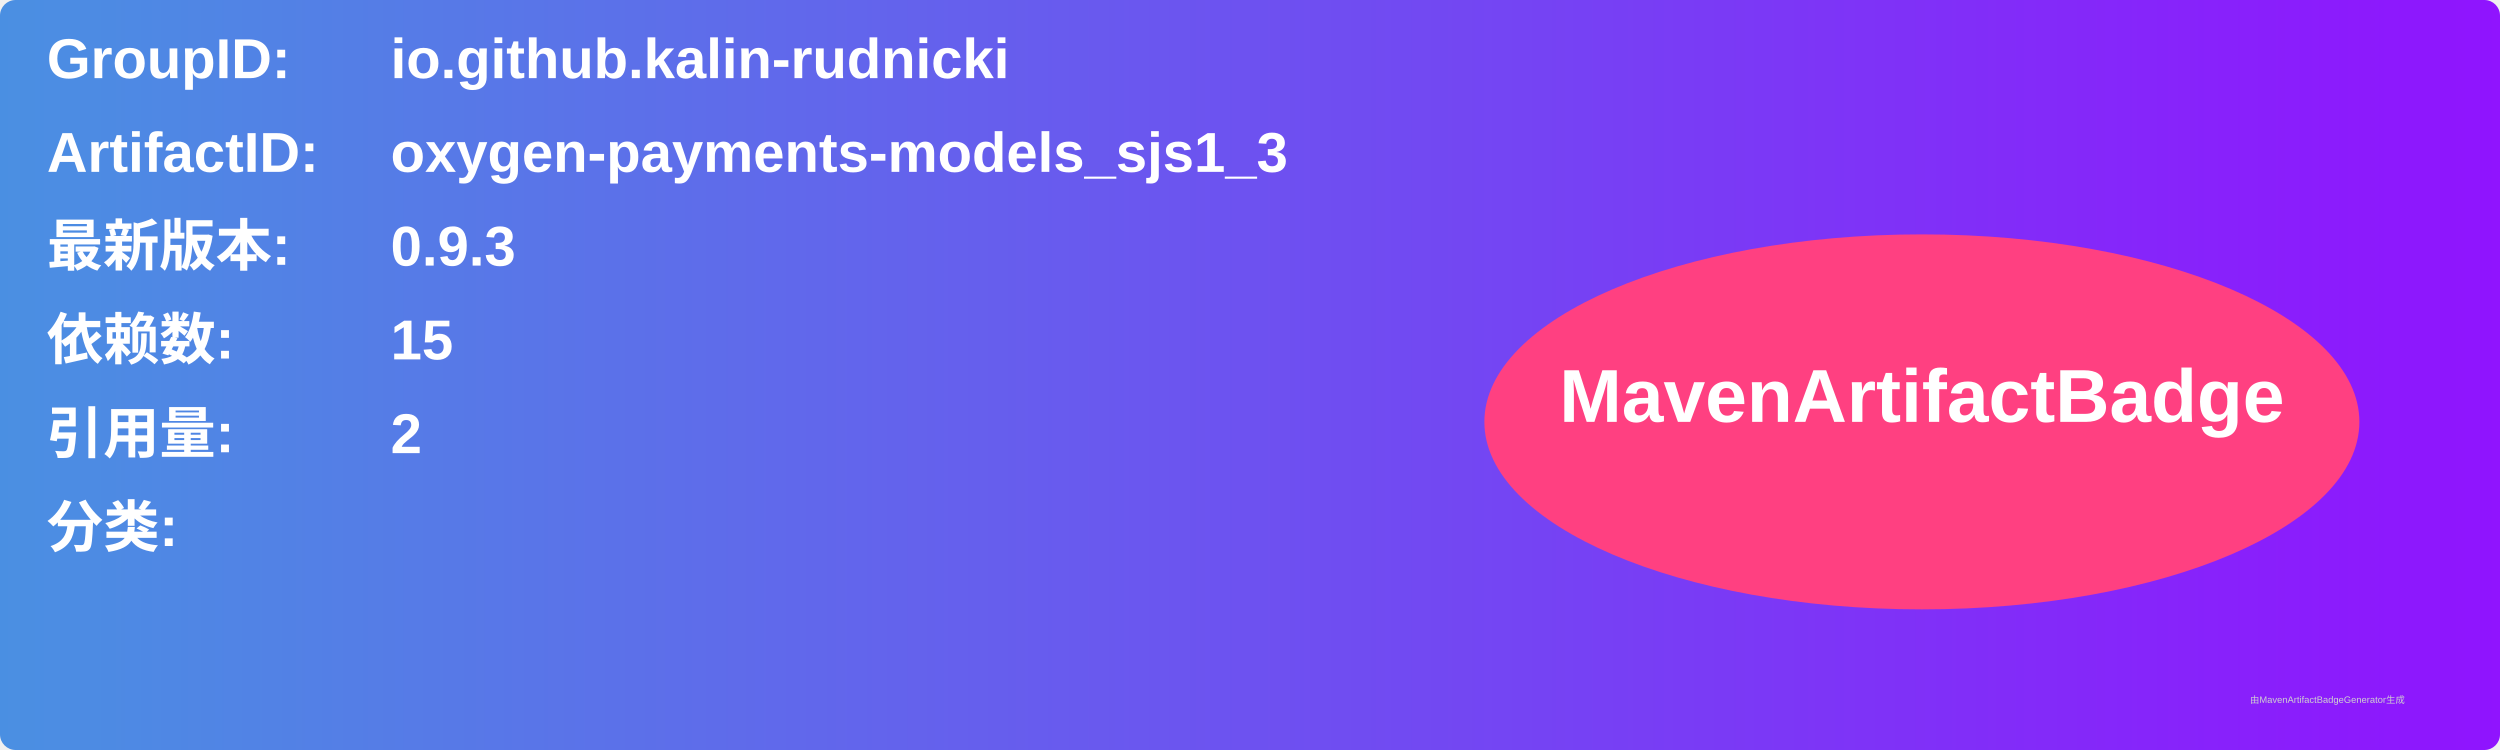
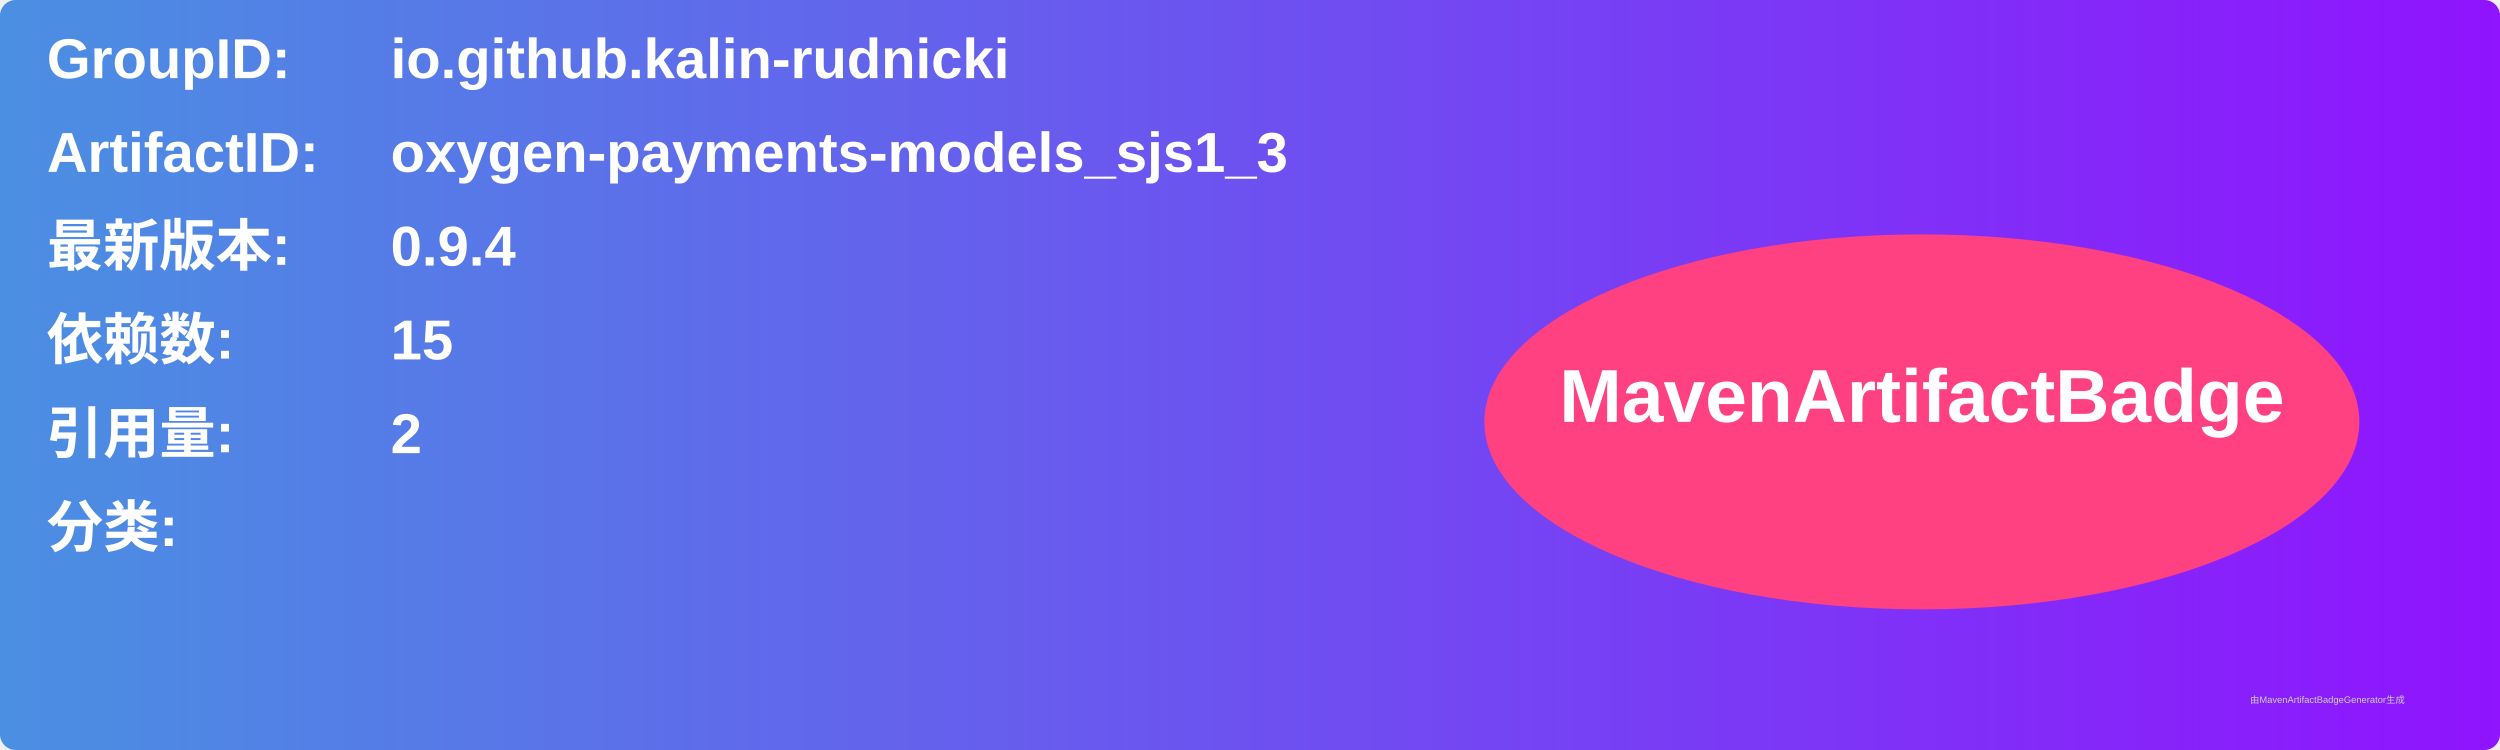
<svg xmlns="http://www.w3.org/2000/svg" width="800" height="240" viewBox="0 0 800 240">
  <linearGradient id="grad" x1="0%" y1="0%" x2="100%" y2="0%">
    <stop offset="0%" stop-color="#4a90e2" />
    <stop offset="100%" stop-color="#9013fe" />
  </linearGradient>
  <rect width="100%" height="100%" rx="5" ry="5" fill="url(#grad)" />
  <g transform="translate(15, 15)">
    <text x="0" y="10" font-family="Arial" font-size="18" fill="white" font-weight="bold" width="260">GroupID:</text>
    <text x="110" y="10" font-family="Arial" font-size="18" fill="white" font-weight="bold" width="460">io.github.kalin-rudnicki</text>
    <text x="0" y="40" font-family="Arial" font-size="18" fill="white" font-weight="bold" width="260">ArtifactID:</text>
    <text x="110" y="40" font-family="Arial" font-size="18" fill="white" font-weight="bold" width="460">oxygen-payments-models_sjs1_3</text>
    <text x="0" y="70" font-family="Arial" font-size="18" fill="white" font-weight="bold">最新版本:</text>
    <text x="110" y="70" font-family="Arial" font-size="18" fill="white" font-weight="bold">
-       <tspan font-weight="bold">0.9.3</tspan>
+       <tspan font-weight="bold">0.9.4</tspan>
    </text>
    <text x="0" y="100" font-family="Arial" font-size="18" fill="white" font-weight="bold">依赖数: </text>
    <text x="110" y="100" font-family="Arial" font-size="18" fill="white">
      <tspan font-weight="bold">15</tspan>
    </text>
    <text x="0" y="130" font-family="Arial" font-size="18" fill="white" font-weight="bold">引用量: </text>
    <text x="110" y="130" font-family="Arial" font-size="18" fill="white">
      <tspan font-weight="bold">2</tspan>
    </text>
    <text x="0" y="160" font-family="Arial" font-size="18" fill="white" font-weight="bold">分类:</text>
    <text x="10" y="190" font-family="Arial" font-size="10" fill="white">
      <tspan font-weight="bold" />
    </text>
    <ellipse cx="600" cy="120" rx="140" ry="60" fill="#ff4081" />
    <text x="600" y="120" text-anchor="middle" font-family="Arial" font-size="24" fill="white" font-weight="bold">MavenArtifactBadge</text>
  </g>
  <text x="720" y="225" font-family="Arial" font-size="3" fill="#d0d0d0">由MavenArtifactBadgeGenerator生成</text>
</svg>
